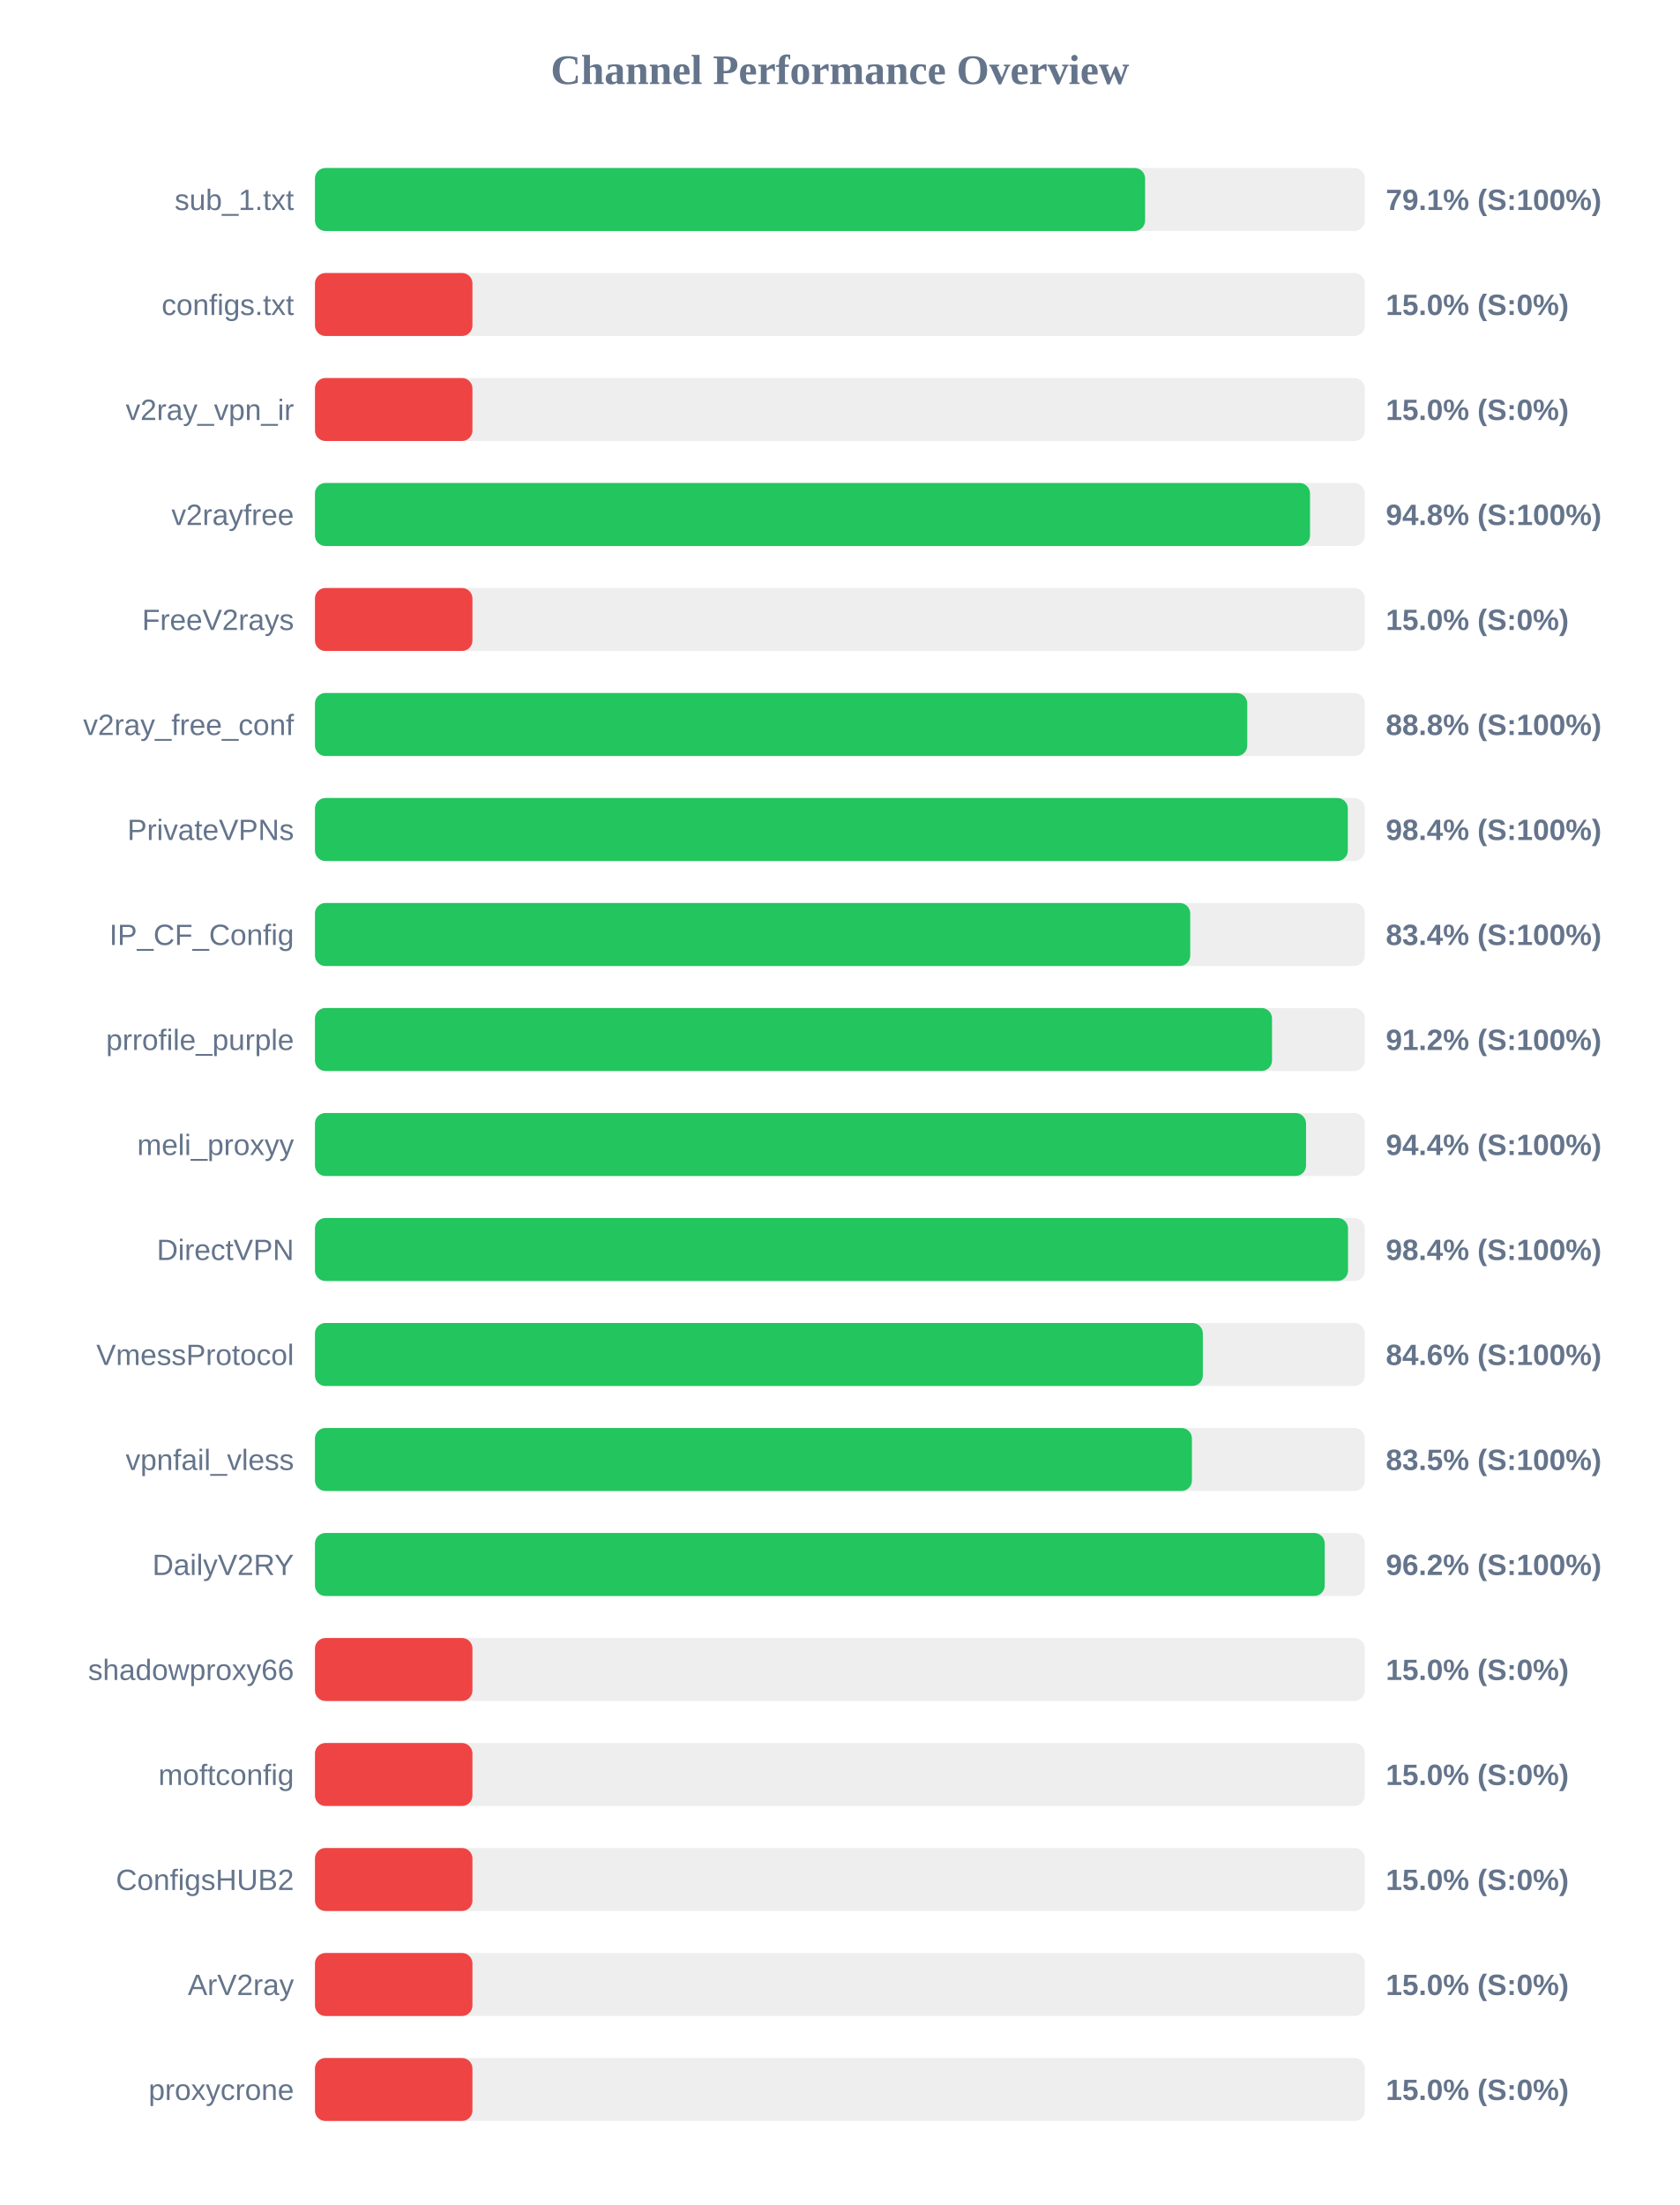
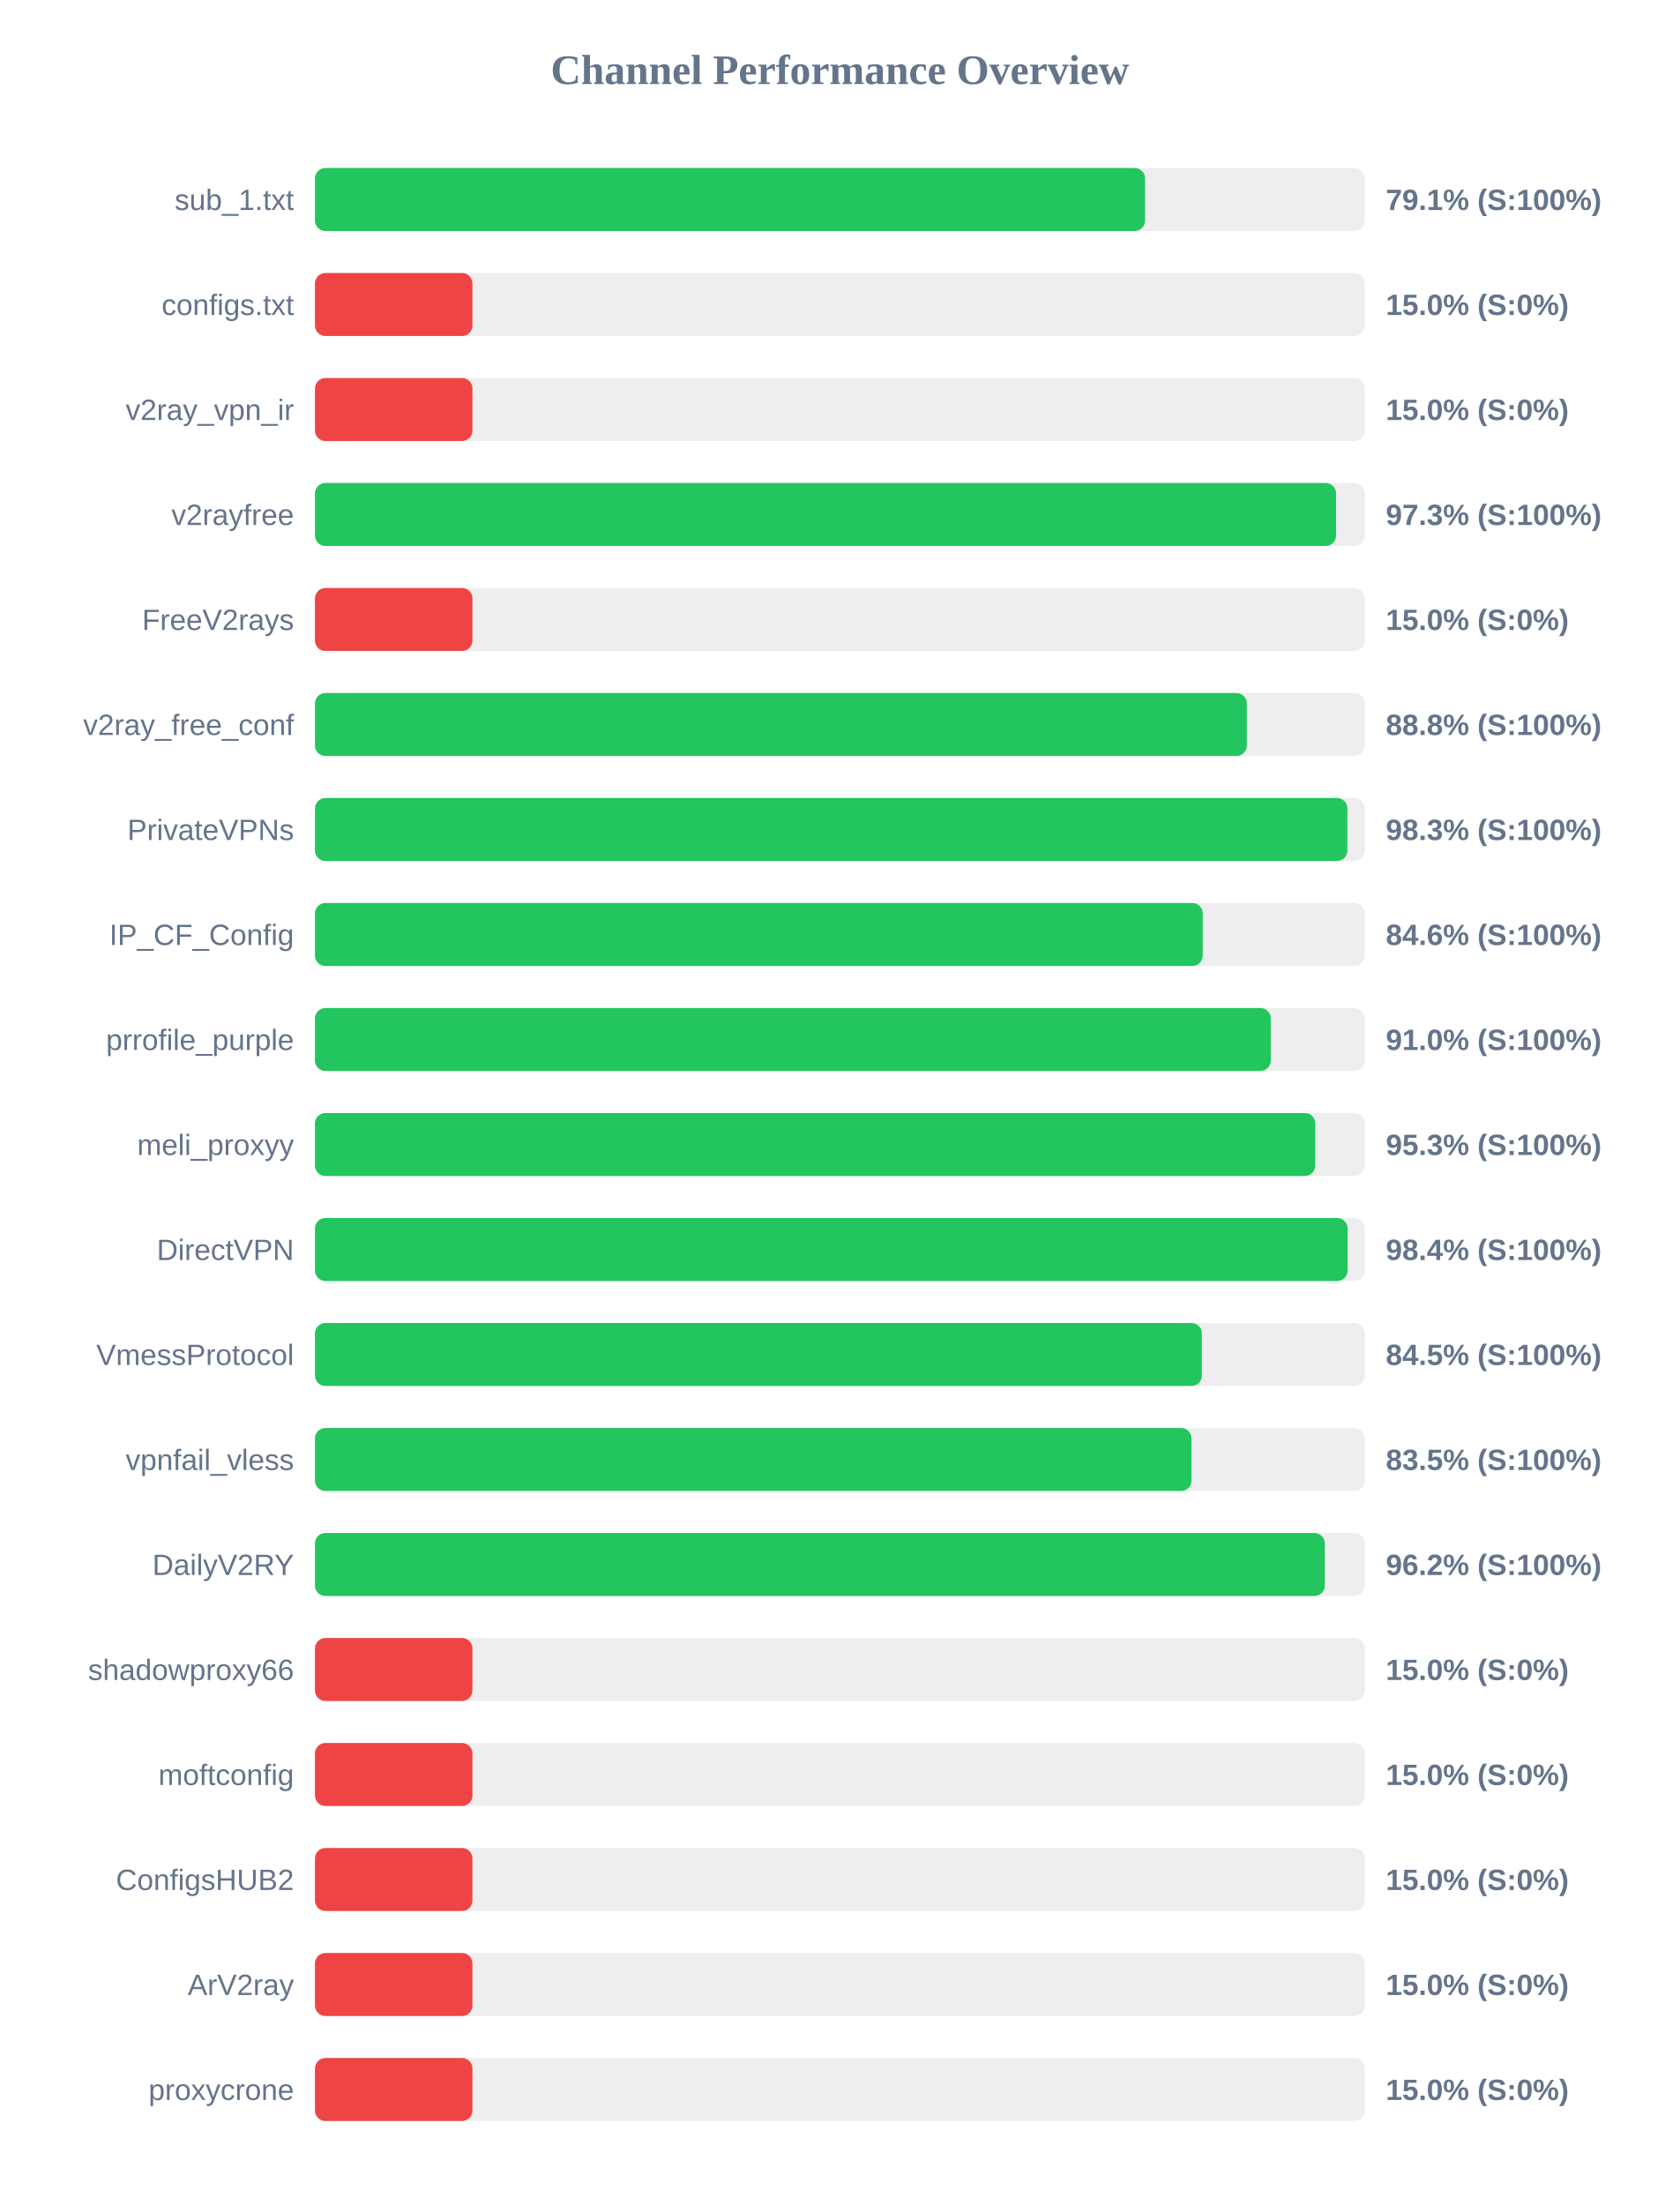
<svg xmlns="http://www.w3.org/2000/svg" width="800" height="1050" version="1.1">
  <style>
        .row { font: 14px Arial; fill: #64748b; }
        .score { font: bold 14px Arial; fill: #64748b; }
    </style>
  <text x="400" y="40" text-anchor="middle" font-size="20px" font-weight="bold" fill="#64748b">Channel Performance Overview</text>
  <rect x="150" y="80" width="500" height="30" fill="#eee" rx="5" />
  <rect x="150" y="80" width="395.35" height="30" fill="#22c55e" rx="5" />
  <text x="140" y="100" text-anchor="end" class="row">sub_1.txt</text>
  <text x="660" y="100" text-anchor="start" class="score">79.1% (S:100%)</text>
  <rect x="150" y="130" width="500" height="30" fill="#eee" rx="5" />
  <rect x="150" y="130" width="75.0" height="30" fill="#ef4444" rx="5" />
  <text x="140" y="150" text-anchor="end" class="row">configs.txt</text>
  <text x="660" y="150" text-anchor="start" class="score">15.0% (S:0%)</text>
  <rect x="150" y="180" width="500" height="30" fill="#eee" rx="5" />
  <rect x="150" y="180" width="75.0" height="30" fill="#ef4444" rx="5" />
  <text x="140" y="200" text-anchor="end" class="row">v2ray_vpn_ir</text>
  <text x="660" y="200" text-anchor="start" class="score">15.0% (S:0%)</text>
  <rect x="150" y="230" width="500" height="30" fill="#eee" rx="5" />
-   <rect x="150" y="230" width="473.9" height="30" fill="#22c55e" rx="5" />
+   <rect x="150" y="230" width="486.3" height="30" fill="#22c55e" rx="5" />
  <text x="140" y="250" text-anchor="end" class="row">v2rayfree</text>
-   <text x="660" y="250" text-anchor="start" class="score">94.8% (S:100%)</text>
+   <text x="660" y="250" text-anchor="start" class="score">97.3% (S:100%)</text>
  <rect x="150" y="280" width="500" height="30" fill="#eee" rx="5" />
  <rect x="150" y="280" width="75.0" height="30" fill="#ef4444" rx="5" />
  <text x="140" y="300" text-anchor="end" class="row">FreeV2rays</text>
  <text x="660" y="300" text-anchor="start" class="score">15.0% (S:0%)</text>
  <rect x="150" y="330" width="500" height="30" fill="#eee" rx="5" />
-   <rect x="150" y="330" width="444.0" height="30" fill="#22c55e" rx="5" />
+   <rect x="150" y="330" width="443.8" height="30" fill="#22c55e" rx="5" />
  <text x="140" y="350" text-anchor="end" class="row">v2ray_free_conf</text>
  <text x="660" y="350" text-anchor="start" class="score">88.8% (S:100%)</text>
  <rect x="150" y="380" width="500" height="30" fill="#eee" rx="5" />
-   <rect x="150" y="380" width="491.9" height="30" fill="#22c55e" rx="5" />
+   <rect x="150" y="380" width="491.7" height="30" fill="#22c55e" rx="5" />
  <text x="140" y="400" text-anchor="end" class="row">PrivateVPNs</text>
-   <text x="660" y="400" text-anchor="start" class="score">98.4% (S:100%)</text>
+   <text x="660" y="400" text-anchor="start" class="score">98.3% (S:100%)</text>
  <rect x="150" y="430" width="500" height="30" fill="#eee" rx="5" />
-   <rect x="150" y="430" width="416.85" height="30" fill="#22c55e" rx="5" />
+   <rect x="150" y="430" width="422.8" height="30" fill="#22c55e" rx="5" />
  <text x="140" y="450" text-anchor="end" class="row">IP_CF_Config</text>
-   <text x="660" y="450" text-anchor="start" class="score">83.4% (S:100%)</text>
+   <text x="660" y="450" text-anchor="start" class="score">84.6% (S:100%)</text>
  <rect x="150" y="480" width="500" height="30" fill="#eee" rx="5" />
-   <rect x="150" y="480" width="455.8" height="30" fill="#22c55e" rx="5" />
+   <rect x="150" y="480" width="455.2" height="30" fill="#22c55e" rx="5" />
  <text x="140" y="500" text-anchor="end" class="row">prrofile_purple</text>
-   <text x="660" y="500" text-anchor="start" class="score">91.2% (S:100%)</text>
+   <text x="660" y="500" text-anchor="start" class="score">91.0% (S:100%)</text>
  <rect x="150" y="530" width="500" height="30" fill="#eee" rx="5" />
-   <rect x="150" y="530" width="472.0" height="30" fill="#22c55e" rx="5" />
+   <rect x="150" y="530" width="476.4" height="30" fill="#22c55e" rx="5" />
  <text x="140" y="550" text-anchor="end" class="row">meli_proxyy</text>
-   <text x="660" y="550" text-anchor="start" class="score">94.4% (S:100%)</text>
+   <text x="660" y="550" text-anchor="start" class="score">95.3% (S:100%)</text>
  <rect x="150" y="580" width="500" height="30" fill="#eee" rx="5" />
-   <rect x="150" y="580" width="492.0" height="30" fill="#22c55e" rx="5" />
+   <rect x="150" y="580" width="491.8" height="30" fill="#22c55e" rx="5" />
  <text x="140" y="600" text-anchor="end" class="row">DirectVPN</text>
  <text x="660" y="600" text-anchor="start" class="score">98.4% (S:100%)</text>
  <rect x="150" y="630" width="500" height="30" fill="#eee" rx="5" />
-   <rect x="150" y="630" width="422.85" height="30" fill="#22c55e" rx="5" />
+   <rect x="150" y="630" width="422.4" height="30" fill="#22c55e" rx="5" />
  <text x="140" y="650" text-anchor="end" class="row">VmessProtocol</text>
-   <text x="660" y="650" text-anchor="start" class="score">84.6% (S:100%)</text>
+   <text x="660" y="650" text-anchor="start" class="score">84.5% (S:100%)</text>
  <rect x="150" y="680" width="500" height="30" fill="#eee" rx="5" />
-   <rect x="150" y="680" width="417.65" height="30" fill="#22c55e" rx="5" />
+   <rect x="150" y="680" width="417.45" height="30" fill="#22c55e" rx="5" />
  <text x="140" y="700" text-anchor="end" class="row">vpnfail_vless</text>
  <text x="660" y="700" text-anchor="start" class="score">83.5% (S:100%)</text>
  <rect x="150" y="730" width="500" height="30" fill="#eee" rx="5" />
-   <rect x="150" y="730" width="480.9" height="30" fill="#22c55e" rx="5" />
+   <rect x="150" y="730" width="480.95" height="30" fill="#22c55e" rx="5" />
  <text x="140" y="750" text-anchor="end" class="row">DailyV2RY</text>
  <text x="660" y="750" text-anchor="start" class="score">96.2% (S:100%)</text>
  <rect x="150" y="780" width="500" height="30" fill="#eee" rx="5" />
  <rect x="150" y="780" width="75.0" height="30" fill="#ef4444" rx="5" />
  <text x="140" y="800" text-anchor="end" class="row">shadowproxy66</text>
  <text x="660" y="800" text-anchor="start" class="score">15.0% (S:0%)</text>
  <rect x="150" y="830" width="500" height="30" fill="#eee" rx="5" />
  <rect x="150" y="830" width="75.0" height="30" fill="#ef4444" rx="5" />
  <text x="140" y="850" text-anchor="end" class="row">moftconfig</text>
  <text x="660" y="850" text-anchor="start" class="score">15.0% (S:0%)</text>
  <rect x="150" y="880" width="500" height="30" fill="#eee" rx="5" />
  <rect x="150" y="880" width="75.0" height="30" fill="#ef4444" rx="5" />
  <text x="140" y="900" text-anchor="end" class="row">ConfigsHUB2</text>
  <text x="660" y="900" text-anchor="start" class="score">15.0% (S:0%)</text>
  <rect x="150" y="930" width="500" height="30" fill="#eee" rx="5" />
  <rect x="150" y="930" width="75.0" height="30" fill="#ef4444" rx="5" />
  <text x="140" y="950" text-anchor="end" class="row">ArV2ray</text>
  <text x="660" y="950" text-anchor="start" class="score">15.0% (S:0%)</text>
  <rect x="150" y="980" width="500" height="30" fill="#eee" rx="5" />
  <rect x="150" y="980" width="75.0" height="30" fill="#ef4444" rx="5" />
  <text x="140" y="1000" text-anchor="end" class="row">proxycrone</text>
  <text x="660" y="1000" text-anchor="start" class="score">15.0% (S:0%)</text>
</svg>
